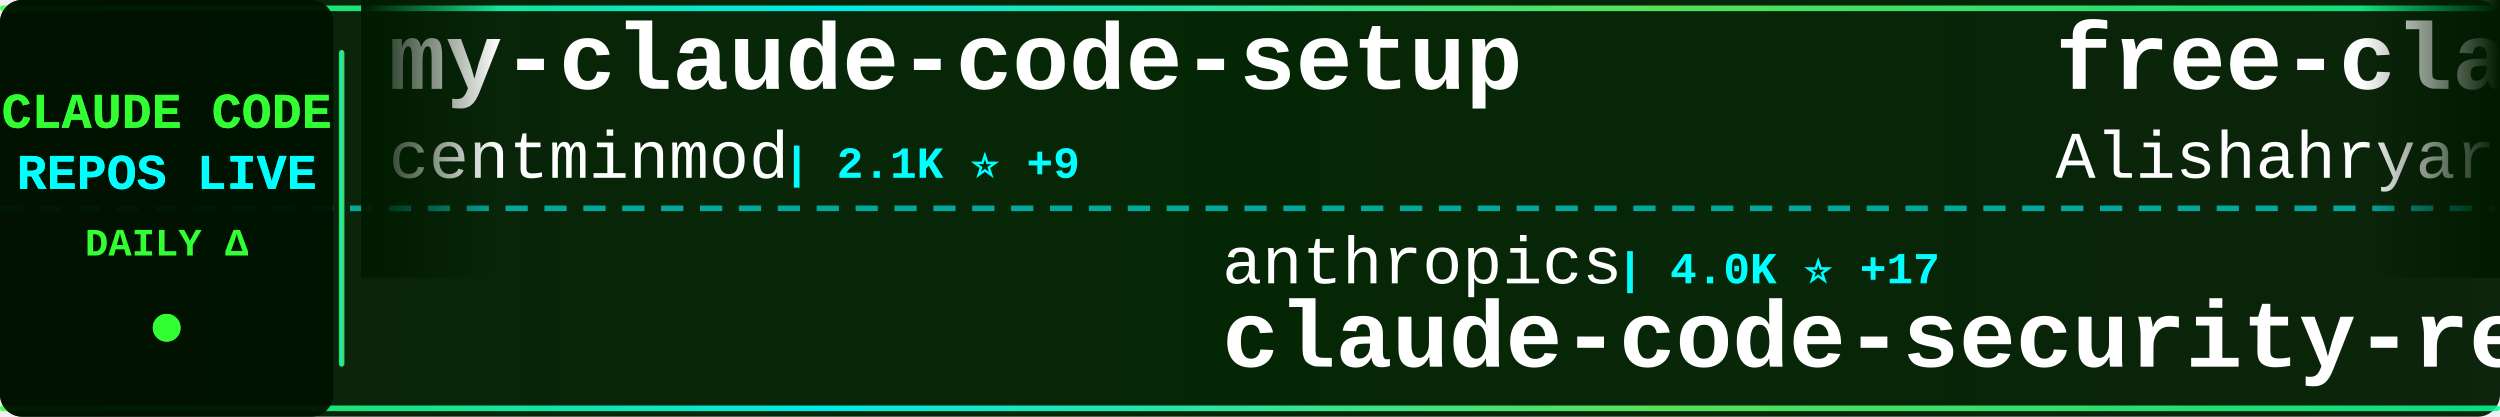
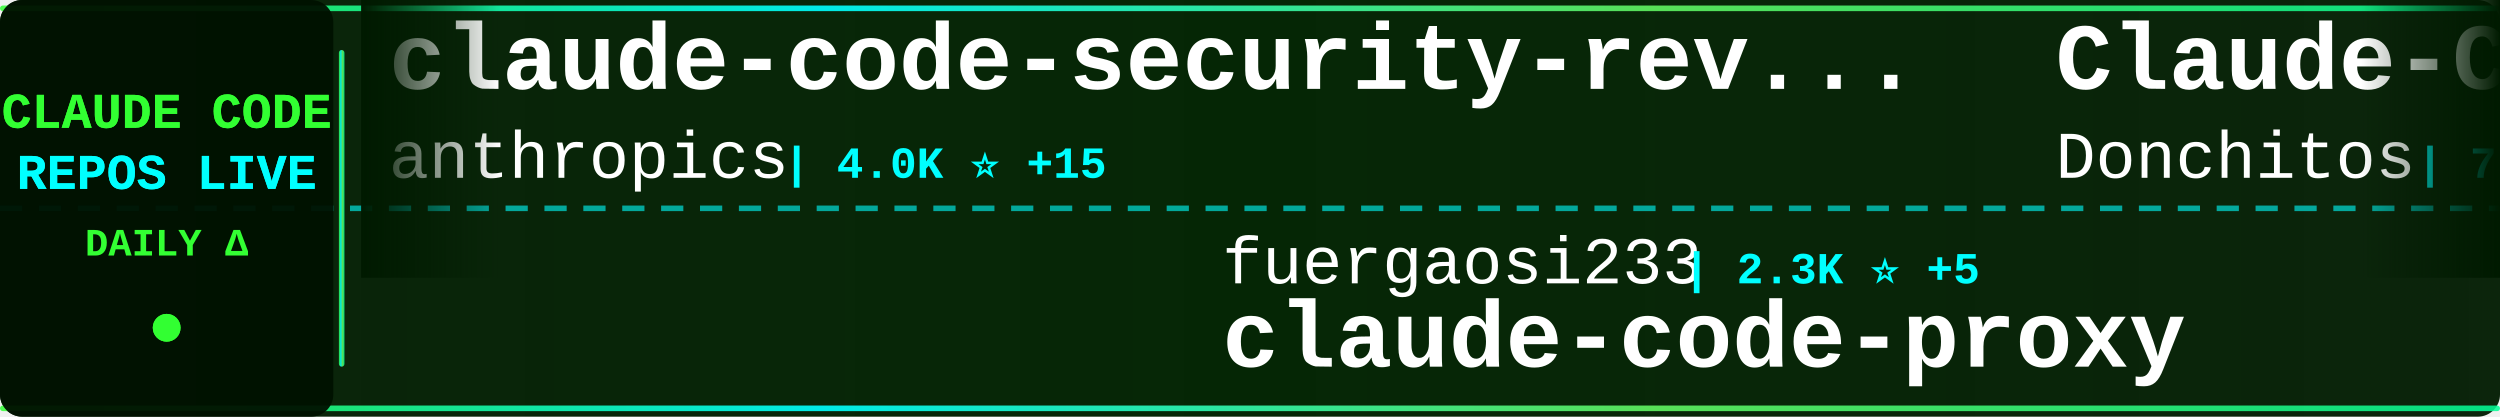
<svg xmlns="http://www.w3.org/2000/svg" width="900" height="150">
  <defs>
    <linearGradient id="tickerBg" x1="0%" y1="0%" x2="100%" y2="0%">
      <stop offset="0%" style="stop-color:#001a00;stop-opacity:0.95" />
      <stop offset="50%" style="stop-color:#002200;stop-opacity:0.98" />
      <stop offset="100%" style="stop-color:#001a00;stop-opacity:0.95" />
    </linearGradient>
    <linearGradient id="borderGrad" x1="0%" y1="0%" x2="100%" y2="0%">
      <stop offset="0%" style="stop-color:#33ff33;stop-opacity:0.85">
        <animate attributeName="stop-opacity" values="0.85;1;0.85" dur="2s" repeatCount="indefinite" />
      </stop>
      <stop offset="33%" style="stop-color:#00ffff;stop-opacity:0.9">
        <animate attributeName="stop-opacity" values="0.9;1;0.9" dur="2.2s" repeatCount="indefinite" />
      </stop>
      <stop offset="66%" style="stop-color:#66ff66;stop-opacity:0.85">
        <animate attributeName="stop-opacity" values="0.85;1;0.85" dur="1.8s" repeatCount="indefinite" />
      </stop>
      <stop offset="100%" style="stop-color:#00ff99;stop-opacity:0.85">
        <animate attributeName="stop-opacity" values="0.85;1;0.85" dur="2s" repeatCount="indefinite" />
      </stop>
    </linearGradient>
    <filter id="textGlow">
      <feGaussianBlur stdDeviation="0.1" result="coloredBlur" />
      <feMerge>
        <feMergeNode in="coloredBlur" />
        <feMergeNode in="SourceGraphic" />
      </feMerge>
    </filter>
    <filter id="metricGlow">
      <feGaussianBlur stdDeviation="0.2" result="coloredBlur" />
      <feMerge>
        <feMergeNode in="coloredBlur" />
        <feMergeNode in="SourceGraphic" />
      </feMerge>
    </filter>
    <linearGradient id="leftFade" x1="0%" y1="0%" x2="100%" y2="0%">
      <stop offset="0%" style="stop-color:#001a00;stop-opacity:1" />
      <stop offset="100%" style="stop-color:#001a00;stop-opacity:0" />
    </linearGradient>
    <linearGradient id="rightFade" x1="0%" y1="0%" x2="100%" y2="0%">
      <stop offset="0%" style="stop-color:#001a00;stop-opacity:0" />
      <stop offset="100%" style="stop-color:#001a00;stop-opacity:1" />
    </linearGradient>
  </defs>
  <rect width="900" height="150" fill="url(#tickerBg)" rx="8" />
  <rect x="0" y="2" width="900" height="2" fill="url(#borderGrad)" rx="1" />
  <rect x="0" y="146" width="900" height="2" fill="url(#borderGrad)" rx="1" />
  <line x1="0" y1="75" x2="900" y2="75" stroke="#00ffff" stroke-width="2" stroke-dasharray="8 6" opacity="0.6" />
  <rect x="0" y="0" width="120" height="150" fill="#001100" opacity="0.95" rx="8" />
  <text x="60" y="46" font-family="'Courier New', monospace" font-size="18" font-weight="bold" fill="#33ff33" text-anchor="middle" filter="url(#textGlow)">
    CLAUDE CODE
  </text>
  <text x="60" y="68" font-family="'Courier New', monospace" font-size="18" font-weight="bold" fill="#00ffff" text-anchor="middle" filter="url(#textGlow)">
    REPOS LIVE
  </text>
  <text x="60" y="92" font-family="'Courier New', monospace" font-size="14" font-weight="bold" fill="#33ff33" text-anchor="middle">
    DAILY Δ
  </text>
  <circle cx="60" cy="118" r="5" fill="#33ff33" filter="url(#metricGlow)">
    <animate attributeName="r" values="4;6;4" dur="1.5s" repeatCount="indefinite" />
    <animate attributeName="opacity" values="0.6;1;0.6" dur="1.5s" repeatCount="indefinite" />
  </circle>
  <rect x="122" y="18" width="2" height="114" fill="url(#borderGrad)" rx="1" />
  <clipPath id="tickerClip">
    <rect x="130" y="0" width="770" height="150" />
  </clipPath>
  <g clip-path="url(#tickerClip)">
    <g id="tickerItems">
      <animateTransform attributeName="transform" attributeType="XML" type="translate" from="0 0" to="-3000 0" dur="54s" repeatCount="indefinite" />
      <g transform="translate(0, 0)">
-         <text x="140" y="32" font-family="'Courier New', monospace" font-size="34" font-weight="bold" fill="#ffffff">my-claude-code-setup</text>
-         <text x="140" y="64" font-family="'Courier New', monospace" font-size="24" font-weight="normal" fill="#ffffff" opacity="1.0">centminmod</text>
-         <text x="282" y="64" font-family="'Courier New', monospace" font-size="16" font-weight="bold" fill="#00ffff"> | 2.1K ⭐ +9</text>
+         <text x="140" y="32" font-family="'Courier New', monospace" font-size="34" font-weight="bold" fill="#ffffff">claude-code-security-rev...</text>
+         <text x="140" y="64" font-family="'Courier New', monospace" font-size="24" font-weight="normal" fill="#ffffff" opacity="1.0">anthropics</text>
+         <text x="282" y="64" font-family="'Courier New', monospace" font-size="16" font-weight="bold" fill="#00ffff"> | 4.0K ⭐ +15</text>
      </g>
      <g transform="translate(300, 0)">
-         <text x="140" y="102" font-family="'Courier New', monospace" font-size="24" font-weight="normal" fill="#ffffff" opacity="1.0">anthropics</text>
-         <text x="282" y="102" font-family="'Courier New', monospace" font-size="16" font-weight="bold" fill="#00ffff"> | 4.0K ⭐ +17</text>
-         <text x="140" y="132" font-family="'Courier New', monospace" font-size="34" font-weight="bold" fill="#ffffff">claude-code-security-rev...</text>
+         <text x="140" y="102" font-family="'Courier New', monospace" font-size="24" font-weight="normal" fill="#ffffff" opacity="1.0">fuergaosi233</text>
+         <text x="306" y="102" font-family="'Courier New', monospace" font-size="16" font-weight="bold" fill="#00ffff"> | 2.3K ⭐ +5</text>
+         <text x="140" y="132" font-family="'Courier New', monospace" font-size="34" font-weight="bold" fill="#ffffff">claude-code-proxy</text>
      </g>
      <g transform="translate(600, 0)">
-         <text x="140" y="32" font-family="'Courier New', monospace" font-size="34" font-weight="bold" fill="#ffffff">free-claude-code</text>
-         <text x="140" y="64" font-family="'Courier New', monospace" font-size="24" font-weight="normal" fill="#ffffff" opacity="1.0">Alishahryar1</text>
-         <text x="306" y="64" font-family="'Courier New', monospace" font-size="16" font-weight="bold" fill="#00ffff"> | 1.2K ⭐ +16</text>
+         <text x="140" y="32" font-family="'Courier New', monospace" font-size="34" font-weight="bold" fill="#ffffff">Claude-Code-Game-Studios</text>
+         <text x="140" y="64" font-family="'Courier New', monospace" font-size="24" font-weight="normal" fill="#ffffff" opacity="1.0">Donchitos</text>
+         <text x="270" y="64" font-family="'Courier New', monospace" font-size="16" font-weight="bold" fill="#00ffff"> | 7.1K ⭐ +211</text>
      </g>
      <g transform="translate(900, 0)">
-         <text x="140" y="102" font-family="'Courier New', monospace" font-size="24" font-weight="normal" fill="#ffffff" opacity="1.0">daymade</text>
-         <text x="246" y="102" font-family="'Courier New', monospace" font-size="16" font-weight="bold" fill="#00ffff"> | 736 ⭐ +3</text>
-         <text x="140" y="132" font-family="'Courier New', monospace" font-size="34" font-weight="bold" fill="#ffffff">claude-code-skills</text>
+         <text x="140" y="102" font-family="'Courier New', monospace" font-size="24" font-weight="normal" fill="#ffffff" opacity="1.0">edmund-io</text>
+         <text x="270" y="102" font-family="'Courier New', monospace" font-size="16" font-weight="bold" fill="#00ffff"> | 1.4K ⭐ +8</text>
+         <text x="140" y="132" font-family="'Courier New', monospace" font-size="34" font-weight="bold" fill="#ffffff">edmunds-claude-code</text>
      </g>
      <g transform="translate(1200, 0)">
-         <text x="140" y="32" font-family="'Courier New', monospace" font-size="34" font-weight="bold" fill="#ffffff">CLIProxyAPI</text>
-         <text x="140" y="64" font-family="'Courier New', monospace" font-size="24" font-weight="normal" fill="#ffffff" opacity="1.0">router-for-me</text>
-         <text x="318" y="64" font-family="'Courier New', monospace" font-size="16" font-weight="bold" fill="#00ffff"> | 20.9K ⭐ +207</text>
+         <text x="140" y="32" font-family="'Courier New', monospace" font-size="34" font-weight="bold" fill="#ffffff">Auto-claude-code-researc...</text>
+         <text x="140" y="64" font-family="'Courier New', monospace" font-size="24" font-weight="normal" fill="#ffffff" opacity="1.0">wanshuiyin</text>
+         <text x="282" y="64" font-family="'Courier New', monospace" font-size="16" font-weight="bold" fill="#00ffff"> | 4.5K ⭐ +113</text>
      </g>
      <g transform="translate(1500, 0)">
-         <text x="140" y="102" font-family="'Courier New', monospace" font-size="24" font-weight="normal" fill="#ffffff" opacity="1.0">anthropics</text>
-         <text x="282" y="102" font-family="'Courier New', monospace" font-size="16" font-weight="bold" fill="#00ffff"> | 15.2K ⭐ +120</text>
-         <text x="140" y="132" font-family="'Courier New', monospace" font-size="34" font-weight="bold" fill="#ffffff">claude-plugins-official</text>
+         <text x="140" y="102" font-family="'Courier New', monospace" font-size="24" font-weight="normal" fill="#ffffff" opacity="1.0">musistudio</text>
+         <text x="282" y="102" font-family="'Courier New', monospace" font-size="16" font-weight="bold" fill="#00ffff"> | 30.6K ⭐ +63</text>
+         <text x="140" y="132" font-family="'Courier New', monospace" font-size="34" font-weight="bold" fill="#ffffff">claude-code-router</text>
      </g>
      <g transform="translate(1800, 0)">
-         <text x="140" y="32" font-family="'Courier New', monospace" font-size="34" font-weight="bold" fill="#ffffff">claude-code-infrastructu...</text>
-         <text x="140" y="64" font-family="'Courier New', monospace" font-size="24" font-weight="normal" fill="#ffffff" opacity="1.0">diet103</text>
-         <text x="246" y="64" font-family="'Courier New', monospace" font-size="16" font-weight="bold" fill="#00ffff"> | 9.4K ⭐ +10</text>
+         <text x="140" y="32" font-family="'Courier New', monospace" font-size="34" font-weight="bold" fill="#ffffff">opencode</text>
+         <text x="140" y="64" font-family="'Courier New', monospace" font-size="24" font-weight="normal" fill="#ffffff" opacity="1.0">anomalyco</text>
+         <text x="270" y="64" font-family="'Courier New', monospace" font-size="16" font-weight="bold" fill="#00ffff"> | 132.1K ⭐ +448</text>
      </g>
      <g transform="translate(2100, 0)">
-         <text x="140" y="102" font-family="'Courier New', monospace" font-size="24" font-weight="normal" fill="#ffffff" opacity="1.0">OneRedOak</text>
-         <text x="270" y="102" font-family="'Courier New', monospace" font-size="16" font-weight="bold" fill="#00ffff"> | 3.8K ⭐ +3</text>
-         <text x="140" y="132" font-family="'Courier New', monospace" font-size="34" font-weight="bold" fill="#ffffff">claude-code-workflows</text>
+         <text x="140" y="102" font-family="'Courier New', monospace" font-size="24" font-weight="normal" fill="#ffffff" opacity="1.0">affaan-m</text>
+         <text x="258" y="102" font-family="'Courier New', monospace" font-size="16" font-weight="bold" fill="#00ffff"> | 115.2K ⭐ +2.3K</text>
+         <text x="140" y="132" font-family="'Courier New', monospace" font-size="34" font-weight="bold" fill="#ffffff">everything-claude-code</text>
      </g>
      <g transform="translate(2400, 0)">
-         <text x="140" y="32" font-family="'Courier New', monospace" font-size="34" font-weight="bold" fill="#ffffff">claude-code-mcp</text>
-         <text x="140" y="64" font-family="'Courier New', monospace" font-size="24" font-weight="normal" fill="#ffffff" opacity="1.0">steipete</text>
-         <text x="258" y="64" font-family="'Courier New', monospace" font-size="16" font-weight="bold" fill="#00ffff"> | 1.2K ⭐ +1</text>
+         <text x="140" y="32" font-family="'Courier New', monospace" font-size="34" font-weight="bold" fill="#ffffff">claude-code</text>
+         <text x="140" y="64" font-family="'Courier New', monospace" font-size="24" font-weight="normal" fill="#ffffff" opacity="1.0">anthropics</text>
+         <text x="282" y="64" font-family="'Courier New', monospace" font-size="16" font-weight="bold" fill="#00ffff"> | 84.0K ⭐ +347</text>
      </g>
      <g transform="translate(2700, 0)">
-         <text x="140" y="102" font-family="'Courier New', monospace" font-size="24" font-weight="normal" fill="#ffffff" opacity="1.0">popup-studio-ai</text>
-         <text x="342" y="102" font-family="'Courier New', monospace" font-size="16" font-weight="bold" fill="#00ffff"> | 447 ⭐ +4</text>
-         <text x="140" y="132" font-family="'Courier New', monospace" font-size="34" font-weight="bold" fill="#ffffff">bkit-claude-code</text>
+         <text x="140" y="102" font-family="'Courier New', monospace" font-size="24" font-weight="normal" fill="#ffffff" opacity="1.0">Cranot</text>
+         <text x="234" y="102" font-family="'Courier New', monospace" font-size="16" font-weight="bold" fill="#00ffff"> | 2.5K ⭐ +2</text>
+         <text x="140" y="132" font-family="'Courier New', monospace" font-size="34" font-weight="bold" fill="#ffffff">claude-code-guide</text>
      </g>
      <g transform="translate(3000, 0)">
-         <text x="140" y="32" font-family="'Courier New', monospace" font-size="34" font-weight="bold" fill="#ffffff">my-claude-code-setup</text>
-         <text x="140" y="64" font-family="'Courier New', monospace" font-size="24" font-weight="normal" fill="#ffffff" opacity="1.0">centminmod</text>
-         <text x="282" y="64" font-family="'Courier New', monospace" font-size="16" font-weight="bold" fill="#00ffff"> | 2.1K ⭐ +9</text>
+         <text x="140" y="32" font-family="'Courier New', monospace" font-size="34" font-weight="bold" fill="#ffffff">claude-code-security-rev...</text>
+         <text x="140" y="64" font-family="'Courier New', monospace" font-size="24" font-weight="normal" fill="#ffffff" opacity="1.0">anthropics</text>
+         <text x="282" y="64" font-family="'Courier New', monospace" font-size="16" font-weight="bold" fill="#00ffff"> | 4.0K ⭐ +15</text>
      </g>
      <g transform="translate(3300, 0)">
-         <text x="140" y="102" font-family="'Courier New', monospace" font-size="24" font-weight="normal" fill="#ffffff" opacity="1.0">anthropics</text>
-         <text x="282" y="102" font-family="'Courier New', monospace" font-size="16" font-weight="bold" fill="#00ffff"> | 4.0K ⭐ +17</text>
-         <text x="140" y="132" font-family="'Courier New', monospace" font-size="34" font-weight="bold" fill="#ffffff">claude-code-security-rev...</text>
+         <text x="140" y="102" font-family="'Courier New', monospace" font-size="24" font-weight="normal" fill="#ffffff" opacity="1.0">fuergaosi233</text>
+         <text x="306" y="102" font-family="'Courier New', monospace" font-size="16" font-weight="bold" fill="#00ffff"> | 2.3K ⭐ +5</text>
+         <text x="140" y="132" font-family="'Courier New', monospace" font-size="34" font-weight="bold" fill="#ffffff">claude-code-proxy</text>
      </g>
      <g transform="translate(3600, 0)">
-         <text x="140" y="32" font-family="'Courier New', monospace" font-size="34" font-weight="bold" fill="#ffffff">free-claude-code</text>
-         <text x="140" y="64" font-family="'Courier New', monospace" font-size="24" font-weight="normal" fill="#ffffff" opacity="1.0">Alishahryar1</text>
-         <text x="306" y="64" font-family="'Courier New', monospace" font-size="16" font-weight="bold" fill="#00ffff"> | 1.2K ⭐ +16</text>
+         <text x="140" y="32" font-family="'Courier New', monospace" font-size="34" font-weight="bold" fill="#ffffff">Claude-Code-Game-Studios</text>
+         <text x="140" y="64" font-family="'Courier New', monospace" font-size="24" font-weight="normal" fill="#ffffff" opacity="1.0">Donchitos</text>
+         <text x="270" y="64" font-family="'Courier New', monospace" font-size="16" font-weight="bold" fill="#00ffff"> | 7.1K ⭐ +211</text>
      </g>
      <g transform="translate(3900, 0)">
-         <text x="140" y="102" font-family="'Courier New', monospace" font-size="24" font-weight="normal" fill="#ffffff" opacity="1.0">daymade</text>
-         <text x="246" y="102" font-family="'Courier New', monospace" font-size="16" font-weight="bold" fill="#00ffff"> | 736 ⭐ +3</text>
-         <text x="140" y="132" font-family="'Courier New', monospace" font-size="34" font-weight="bold" fill="#ffffff">claude-code-skills</text>
+         <text x="140" y="102" font-family="'Courier New', monospace" font-size="24" font-weight="normal" fill="#ffffff" opacity="1.0">edmund-io</text>
+         <text x="270" y="102" font-family="'Courier New', monospace" font-size="16" font-weight="bold" fill="#00ffff"> | 1.4K ⭐ +8</text>
+         <text x="140" y="132" font-family="'Courier New', monospace" font-size="34" font-weight="bold" fill="#ffffff">edmunds-claude-code</text>
      </g>
    </g>
  </g>
  <rect x="130" y="0" width="50" height="100" fill="url(#leftFade)" />
  <rect x="850" y="0" width="50" height="100" fill="url(#rightFade)" />
</svg>
